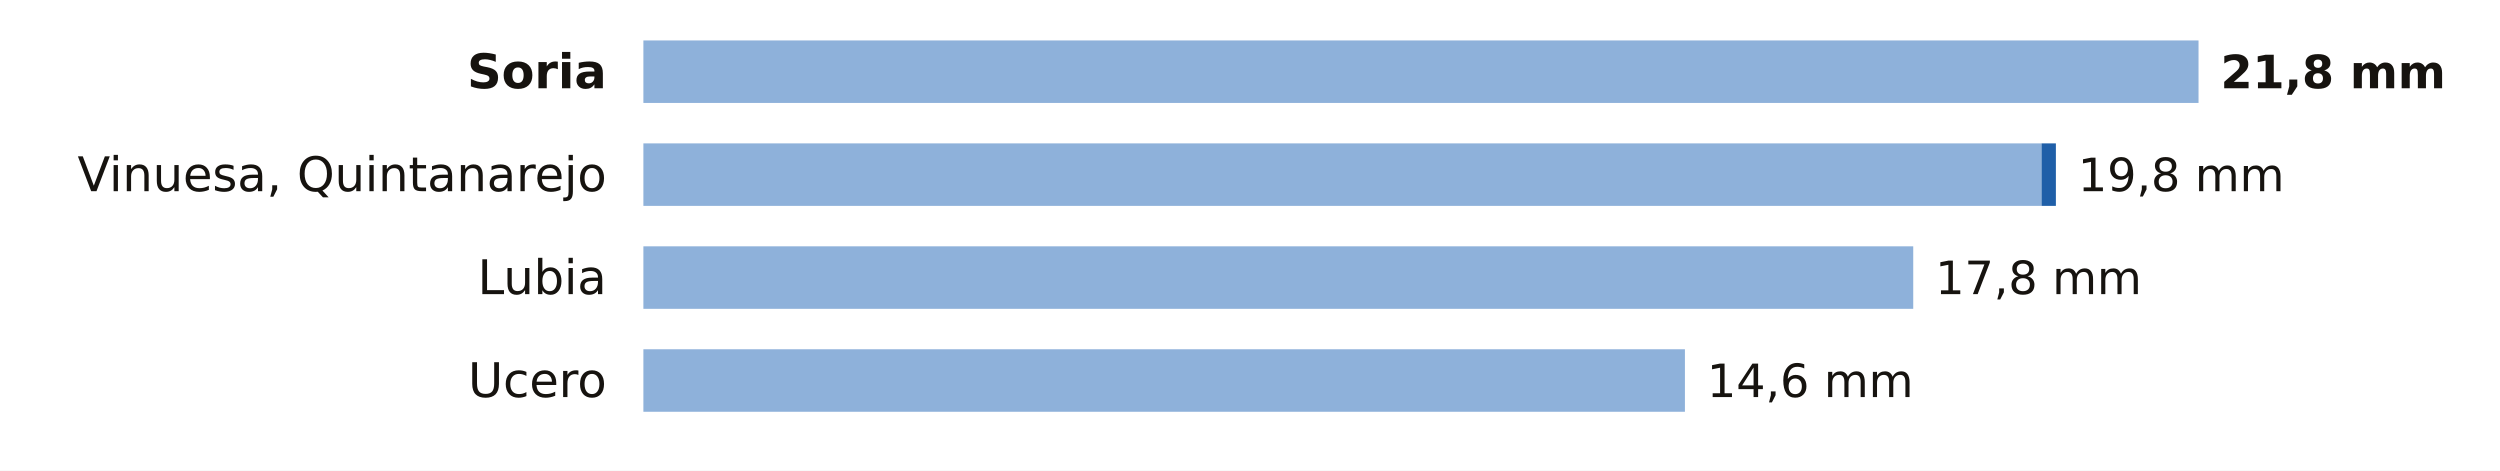
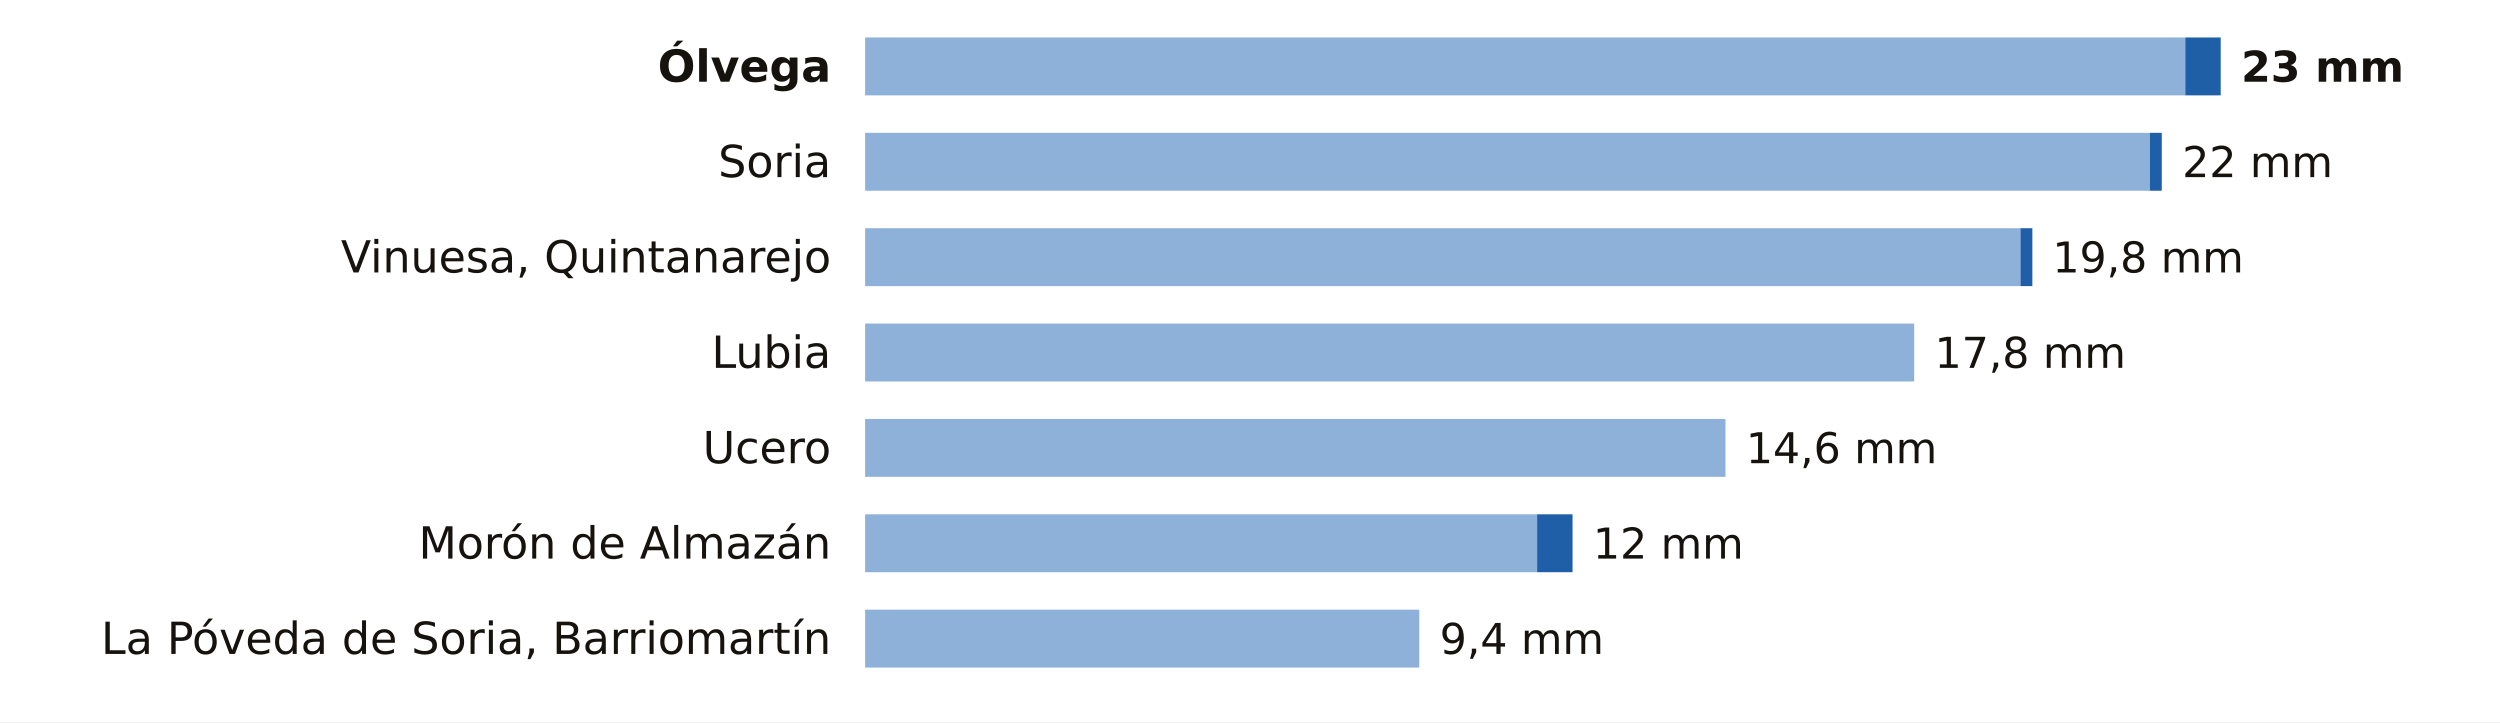
- <svg xmlns="http://www.w3.org/2000/svg" viewBox="0 0 680 128" width="680" height="128" role="img" aria-label="La lluvia de los últimos 7 días en las estaciones de AEMET de Soria">
-   <rect width="680" height="128" fill="#FFFFFF" />
-   <text x="165.0" y="24.0" font-size="13" fill="#16130F" text-anchor="end" font-weight="600" font-family="Public Sans, DejaVu Sans, Arial, sans-serif">Soria</text>
-   <rect x="175" y="11" width="423.0" height="17" fill="#8EB1DA" />
-   <text x="604.0" y="24.0" font-size="12.5" fill="#16130F" text-anchor="start" font-weight="700" font-family="Public Sans, DejaVu Sans, Arial, sans-serif">21,8 mm</text>
-   <text x="165.0" y="52.0" font-size="13" fill="#16130F" text-anchor="end" font-weight="400" font-family="Public Sans, DejaVu Sans, Arial, sans-serif">Vinuesa, Quintanarejo</text>
-   <rect x="175" y="39" width="380.3" height="17" fill="#8EB1DA" />
-   <rect x="555.3" y="39" width="3.9" height="17" fill="#1F5FA8" />
-   <text x="565.2" y="52.0" font-size="12.5" fill="#16130F" text-anchor="start" font-weight="500" font-family="Public Sans, DejaVu Sans, Arial, sans-serif">19,8 mm</text>
-   <text x="165.0" y="80.0" font-size="13" fill="#16130F" text-anchor="end" font-weight="400" font-family="Public Sans, DejaVu Sans, Arial, sans-serif">Lubia</text>
-   <rect x="175" y="67" width="345.4" height="17" fill="#8EB1DA" />
-   <text x="526.4" y="80.0" font-size="12.5" fill="#16130F" text-anchor="start" font-weight="500" font-family="Public Sans, DejaVu Sans, Arial, sans-serif">17,8 mm</text>
-   <text x="165.0" y="108.0" font-size="13" fill="#16130F" text-anchor="end" font-weight="400" font-family="Public Sans, DejaVu Sans, Arial, sans-serif">Ucero</text>
-   <rect x="175" y="95" width="283.3" height="17" fill="#8EB1DA" />
-   <text x="464.3" y="108.0" font-size="12.5" fill="#16130F" text-anchor="start" font-weight="500" font-family="Public Sans, DejaVu Sans, Arial, sans-serif">14,6 mm</text>
+ <svg xmlns="http://www.w3.org/2000/svg" viewBox="0 0 734 212" width="734" height="212" role="img" aria-label="La lluvia de los últimos 7 días en las estaciones de AEMET de Soria">
+   <rect width="734" height="212" fill="#FFFFFF" />
+   <text x="244.0" y="24.0" font-size="13" fill="#16130F" text-anchor="end" font-weight="600" font-family="Public Sans, DejaVu Sans, Arial, sans-serif">Ólvega</text>
+   <rect x="254" y="11" width="387.6" height="17" fill="#8EB1DA" />
+   <rect x="641.6" y="11" width="10.4" height="17" fill="#1F5FA8" />
+   <text x="658.0" y="24.0" font-size="12.5" fill="#16130F" text-anchor="start" font-weight="700" font-family="Public Sans, DejaVu Sans, Arial, sans-serif">23 mm</text>
+   <text x="244.0" y="52.0" font-size="13" fill="#16130F" text-anchor="end" font-weight="400" font-family="Public Sans, DejaVu Sans, Arial, sans-serif">Soria</text>
+   <rect x="254" y="39" width="377.2" height="17" fill="#8EB1DA" />
+   <rect x="631.2" y="39" width="3.5" height="17" fill="#1F5FA8" />
+   <text x="640.7" y="52.0" font-size="12.5" fill="#16130F" text-anchor="start" font-weight="500" font-family="Public Sans, DejaVu Sans, Arial, sans-serif">22 mm</text>
+   <text x="244.0" y="80.0" font-size="13" fill="#16130F" text-anchor="end" font-weight="400" font-family="Public Sans, DejaVu Sans, Arial, sans-serif">Vinuesa, Quintanarejo</text>
+   <rect x="254" y="67" width="339.2" height="17" fill="#8EB1DA" />
+   <rect x="593.2" y="67" width="3.5" height="17" fill="#1F5FA8" />
+   <text x="602.6" y="80.0" font-size="12.5" fill="#16130F" text-anchor="start" font-weight="500" font-family="Public Sans, DejaVu Sans, Arial, sans-serif">19,8 mm</text>
+   <text x="244.0" y="108.0" font-size="13" fill="#16130F" text-anchor="end" font-weight="400" font-family="Public Sans, DejaVu Sans, Arial, sans-serif">Lubia</text>
+   <rect x="254" y="95" width="308.0" height="17" fill="#8EB1DA" />
+   <text x="568.0" y="108.0" font-size="12.5" fill="#16130F" text-anchor="start" font-weight="500" font-family="Public Sans, DejaVu Sans, Arial, sans-serif">17,8 mm</text>
+   <text x="244.0" y="136.0" font-size="13" fill="#16130F" text-anchor="end" font-weight="400" font-family="Public Sans, DejaVu Sans, Arial, sans-serif">Ucero</text>
+   <rect x="254" y="123" width="252.6" height="17" fill="#8EB1DA" />
+   <text x="512.6" y="136.0" font-size="12.5" fill="#16130F" text-anchor="start" font-weight="500" font-family="Public Sans, DejaVu Sans, Arial, sans-serif">14,6 mm</text>
+   <text x="244.0" y="164.0" font-size="13" fill="#16130F" text-anchor="end" font-weight="400" font-family="Public Sans, DejaVu Sans, Arial, sans-serif">Morón de Almazán</text>
+   <rect x="254" y="151" width="197.3" height="17" fill="#8EB1DA" />
+   <rect x="451.3" y="151" width="10.4" height="17" fill="#1F5FA8" />
+   <text x="467.7" y="164.0" font-size="12.5" fill="#16130F" text-anchor="start" font-weight="500" font-family="Public Sans, DejaVu Sans, Arial, sans-serif">12 mm</text>
+   <text x="244.0" y="192.0" font-size="13" fill="#16130F" text-anchor="end" font-weight="400" font-family="Public Sans, DejaVu Sans, Arial, sans-serif">La Póveda de Soria, Barriomartín</text>
+   <rect x="254" y="179" width="162.7" height="17" fill="#8EB1DA" />
+   <text x="422.7" y="192.0" font-size="12.5" fill="#16130F" text-anchor="start" font-weight="500" font-family="Public Sans, DejaVu Sans, Arial, sans-serif">9,4 mm</text>
</svg>
